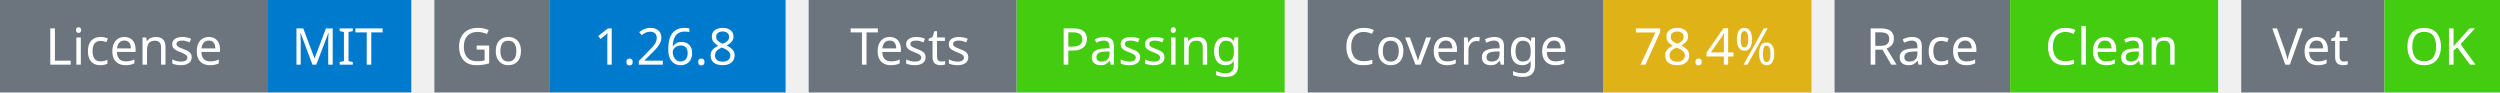
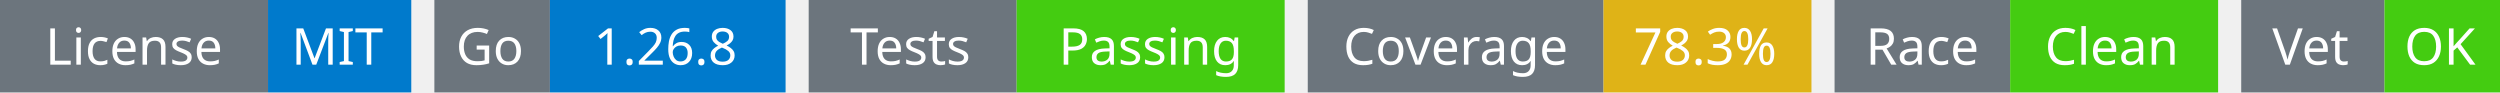
<svg xmlns="http://www.w3.org/2000/svg" width="541" height="20" viewBox="0 0 541 20">
  <g transform="translate(0, 0)">
    <rect x="0" y="0" width="58" height="20" fill="#6c757d" />
    <rect x="58" y="0" width="31" height="20" fill="#007acc" />
    <text x="29" y="14" text-anchor="middle" font-family="sans-serif" font-size="11" fill="white">License</text>
    <text x="73" y="14" text-anchor="middle" font-family="sans-serif" font-size="11" fill="white">MIT</text>
  </g>
  <g transform="translate(94, 0)">
    <rect x="0" y="0" width="25" height="20" fill="#6c757d" />
    <rect x="25" y="0" width="51" height="20" fill="#007acc" />
    <text x="12" y="14" text-anchor="middle" font-family="sans-serif" font-size="11" fill="white">Go</text>
    <text x="50" y="14" text-anchor="middle" font-family="sans-serif" font-size="11" fill="white">1.26.8</text>
  </g>
  <g transform="translate(175, 0)">
    <rect x="0" y="0" width="45" height="20" fill="#6c757d" />
    <rect x="45" y="0" width="58" height="20" fill="#4c1" />
    <text x="22" y="14" text-anchor="middle" font-family="sans-serif" font-size="11" fill="white">Tests</text>
    <text x="74" y="14" text-anchor="middle" font-family="sans-serif" font-size="11" fill="white">Passing</text>
  </g>
  <g transform="translate(283, 0)">
    <rect x="0" y="0" width="64" height="20" fill="#6c757d" />
    <rect x="64" y="0" width="45" height="20" fill="#dfb317" />
    <text x="32" y="14" text-anchor="middle" font-family="sans-serif" font-size="11" fill="white">Coverage</text>
-     <text x="86" y="14" text-anchor="middle" font-family="sans-serif" font-size="11" fill="white">78.4%</text>
+     <text x="86" y="14" text-anchor="middle" font-family="sans-serif" font-size="11" fill="white">78.3%</text>
  </g>
  <g transform="translate(397, 0)">
    <rect x="0" y="0" width="38" height="20" fill="#6c757d" />
    <rect x="38" y="0" width="45" height="20" fill="#4c1" />
    <text x="19" y="14" text-anchor="middle" font-family="sans-serif" font-size="11" fill="white">Race</text>
    <text x="60" y="14" text-anchor="middle" font-family="sans-serif" font-size="11" fill="white">Clean</text>
  </g>
  <g transform="translate(485, 0)">
    <rect x="0" y="0" width="31" height="20" fill="#6c757d" />
    <rect x="31" y="0" width="25" height="20" fill="#4c1" />
    <text x="15" y="14" text-anchor="middle" font-family="sans-serif" font-size="11" fill="white">Vet</text>
    <text x="43" y="14" text-anchor="middle" font-family="sans-serif" font-size="11" fill="white">OK</text>
  </g>
</svg>
